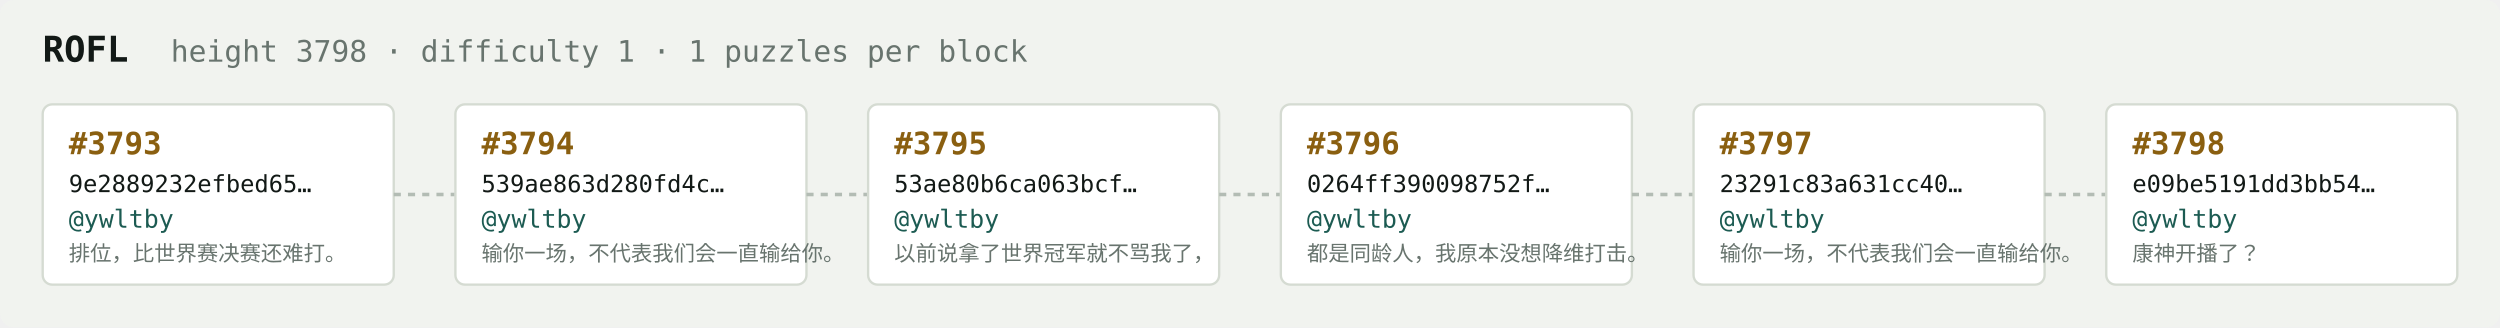
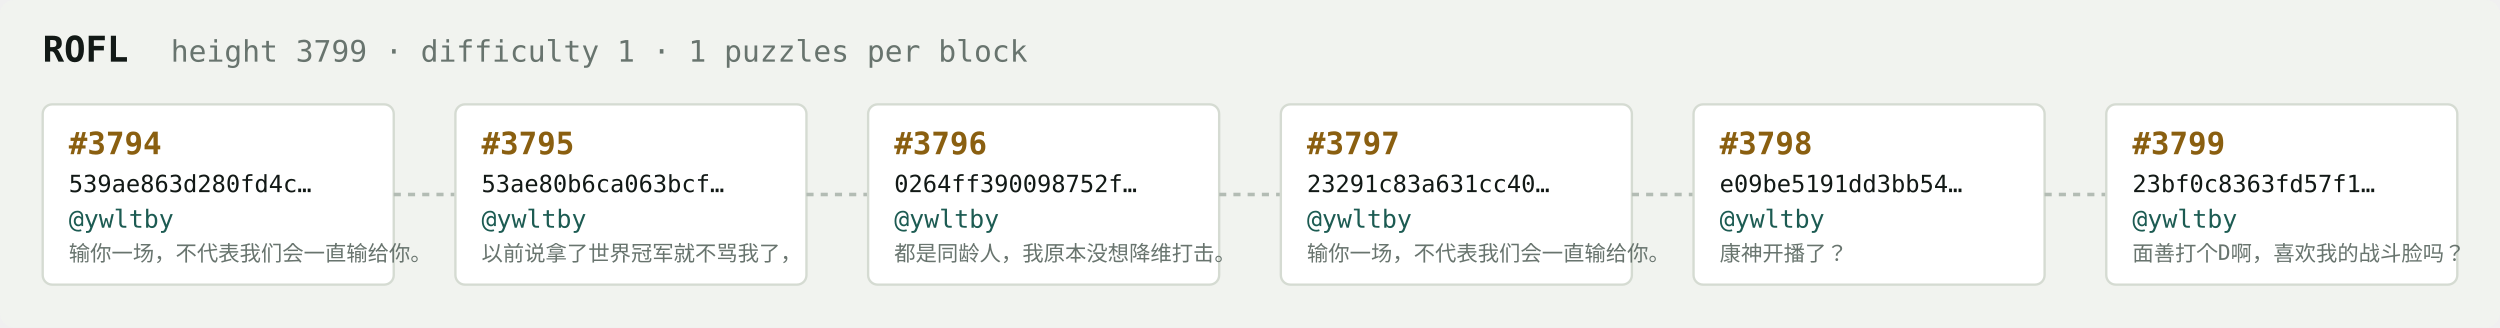
<svg xmlns="http://www.w3.org/2000/svg" width="1054" height="138" viewBox="0 0 1054 138" font-family="ui-monospace,SFMono-Regular,Menlo,monospace">
  <rect fill="#f1f3ef" width="1054" height="138" rx="6" />
  <text x="18" y="26" fill="#121916" font-size="15" font-weight="700">ROFL</text>
-   <text x="72" y="26" fill="#68746e" font-size="12.5">height 3798 · difficulty 1 · 1 puzzles per block</text>
+   <text x="72" y="26" fill="#68746e" font-size="12.5">height 3799 · difficulty 1 · 1 puzzles per block</text>
  <rect x="18" y="44" width="148" height="76" rx="4" fill="#ffffff" stroke="#d5dbd2" stroke-width="1" />
-   <text x="29" y="65" fill="#8a5f10" font-size="13" font-weight="700">#3793</text>
-   <text x="29" y="81" fill="#121916" font-size="10">9e2889232efbed65…</text>
+   <text x="29" y="65" fill="#8a5f10" font-size="13" font-weight="700">#3794</text>
+   <text x="29" y="81" fill="#121916" font-size="10">539ae863d280fd4c…</text>
  <text x="29" y="96" fill="#1c5b52" font-size="10.5">@ywltby</text>
-   <text x="29" y="110" fill="#68746e" font-size="9">排位，比世界赛决赛还难打。</text>
+   <text x="29" y="110" fill="#68746e" font-size="9">输你一场，不代表我们会一直输给你。</text>
  <line x1="166" y1="82.0" x2="192" y2="82.0" stroke="#b3bcb4" stroke-width="1.5" stroke-dasharray="3 3" />
  <rect x="192" y="44" width="148" height="76" rx="4" fill="#ffffff" stroke="#d5dbd2" stroke-width="1" />
-   <text x="203" y="65" fill="#8a5f10" font-size="13" font-weight="700">#3794</text>
-   <text x="203" y="81" fill="#121916" font-size="10">539ae863d280fd4c…</text>
+   <text x="203" y="65" fill="#8a5f10" font-size="13" font-weight="700">#3795</text>
+   <text x="203" y="81" fill="#121916" font-size="10">53ae80b6ca063bcf…</text>
  <text x="203" y="96" fill="#1c5b52" font-size="10.5">@ywltby</text>
-   <text x="203" y="110" fill="#68746e" font-size="9">输你一场，不代表我们会一直输给你。</text>
+   <text x="203" y="110" fill="#68746e" font-size="9">以前说拿了世界冠军就不骂我了，</text>
  <line x1="340" y1="82.0" x2="366" y2="82.0" stroke="#b3bcb4" stroke-width="1.5" stroke-dasharray="3 3" />
  <rect x="366" y="44" width="148" height="76" rx="4" fill="#ffffff" stroke="#d5dbd2" stroke-width="1" />
-   <text x="377" y="65" fill="#8a5f10" font-size="13" font-weight="700">#3795</text>
-   <text x="377" y="81" fill="#121916" font-size="10">53ae80b6ca063bcf…</text>
+   <text x="377" y="65" fill="#8a5f10" font-size="13" font-weight="700">#3796</text>
+   <text x="377" y="81" fill="#121916" font-size="10">0264ff390098752f…</text>
  <text x="377" y="96" fill="#1c5b52" font-size="10.5">@ywltby</text>
-   <text x="377" y="110" fill="#68746e" font-size="9">以前说拿了世界冠军就不骂我了，</text>
+   <text x="377" y="110" fill="#68746e" font-size="9">都是同龄人，我原本没想降维打击。</text>
  <line x1="514" y1="82.0" x2="540" y2="82.0" stroke="#b3bcb4" stroke-width="1.5" stroke-dasharray="3 3" />
  <rect x="540" y="44" width="148" height="76" rx="4" fill="#ffffff" stroke="#d5dbd2" stroke-width="1" />
-   <text x="551" y="65" fill="#8a5f10" font-size="13" font-weight="700">#3796</text>
-   <text x="551" y="81" fill="#121916" font-size="10">0264ff390098752f…</text>
+   <text x="551" y="65" fill="#8a5f10" font-size="13" font-weight="700">#3797</text>
+   <text x="551" y="81" fill="#121916" font-size="10">23291c83a631cc40…</text>
  <text x="551" y="96" fill="#1c5b52" font-size="10.5">@ywltby</text>
-   <text x="551" y="110" fill="#68746e" font-size="9">都是同龄人，我原本没想降维打击。</text>
+   <text x="551" y="110" fill="#68746e" font-size="9">输你一场，不代表我们会一直输给你。</text>
  <line x1="688" y1="82.0" x2="714" y2="82.0" stroke="#b3bcb4" stroke-width="1.5" stroke-dasharray="3 3" />
  <rect x="714" y="44" width="148" height="76" rx="4" fill="#ffffff" stroke="#d5dbd2" stroke-width="1" />
-   <text x="725" y="65" fill="#8a5f10" font-size="13" font-weight="700">#3797</text>
-   <text x="725" y="81" fill="#121916" font-size="10">23291c83a631cc40…</text>
+   <text x="725" y="65" fill="#8a5f10" font-size="13" font-weight="700">#3798</text>
+   <text x="725" y="81" fill="#121916" font-size="10">e09be5191dd3bb54…</text>
  <text x="725" y="96" fill="#1c5b52" font-size="10.5">@ywltby</text>
-   <text x="725" y="110" fill="#68746e" font-size="9">输你一场，不代表我们会一直输给你。</text>
+   <text x="725" y="110" fill="#68746e" font-size="9">康神开播了？</text>
  <line x1="862" y1="82.0" x2="888" y2="82.0" stroke="#b3bcb4" stroke-width="1.5" stroke-dasharray="3 3" />
  <rect x="888" y="44" width="148" height="76" rx="4" fill="#ffffff" stroke="#d5dbd2" stroke-width="1" />
-   <text x="899" y="65" fill="#8a5f10" font-size="13" font-weight="700">#3798</text>
-   <text x="899" y="81" fill="#121916" font-size="10">e09be5191dd3bb54…</text>
+   <text x="899" y="65" fill="#8a5f10" font-size="13" font-weight="700">#3799</text>
+   <text x="899" y="81" fill="#121916" font-size="10">23bf0c8363fd57f1…</text>
  <text x="899" y="96" fill="#1c5b52" font-size="10.5">@ywltby</text>
-   <text x="899" y="110" fill="#68746e" font-size="9">康神开播了？</text>
+   <text x="899" y="110" fill="#68746e" font-size="9">面善打个D啊，喜欢我的战斗脸吗？</text>
</svg>
